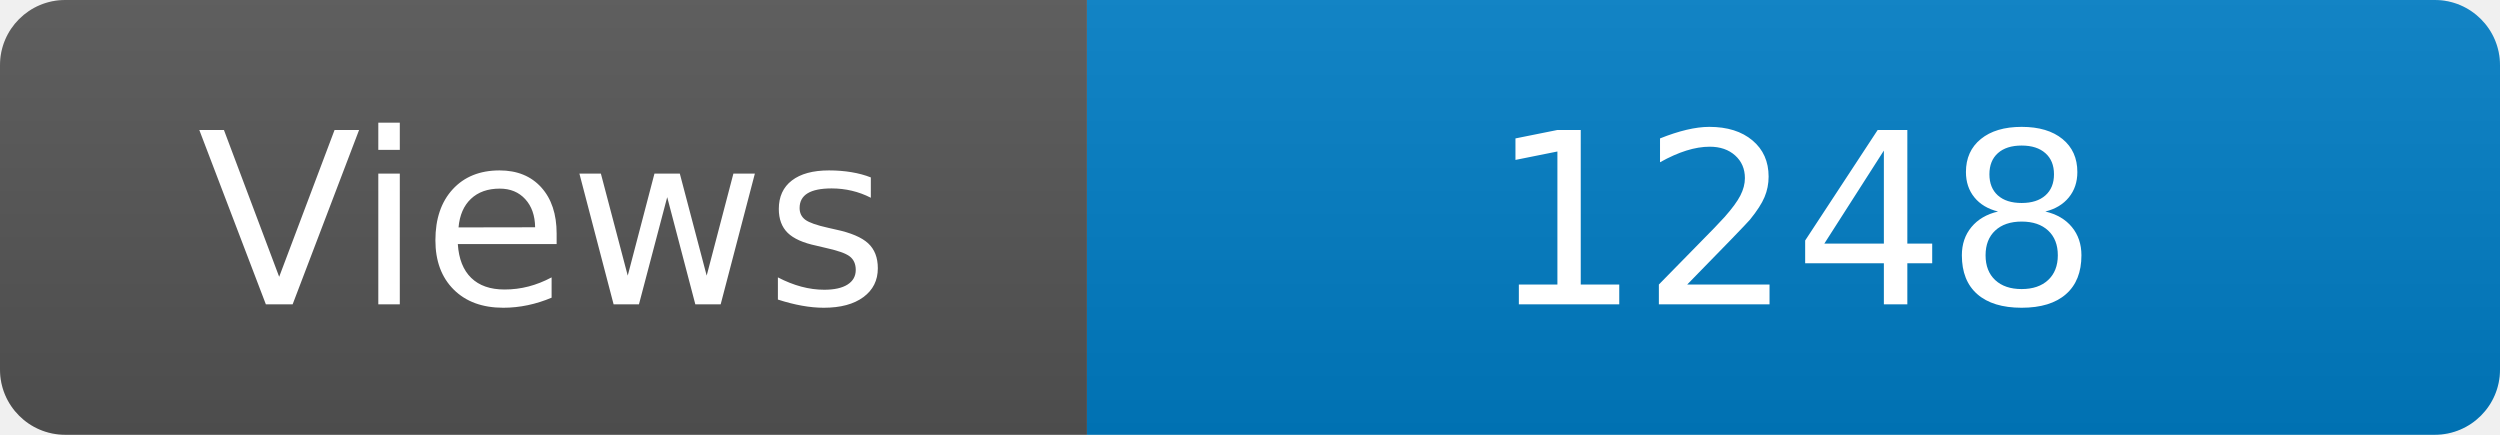
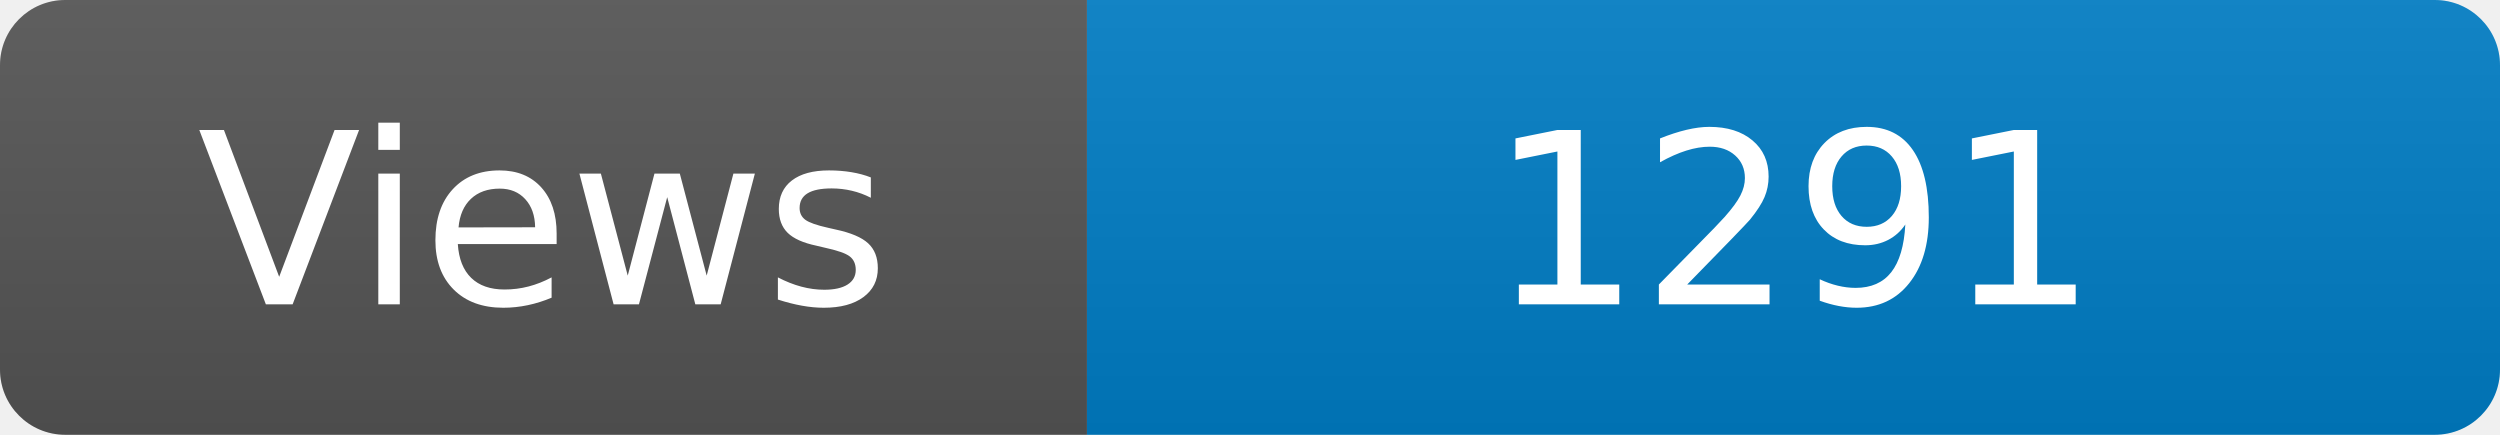
<svg xmlns="http://www.w3.org/2000/svg" width="115" height="20" role="img" aria-label="Maintained?: yes">
  <linearGradient id="s" x2="0" y2="100%">
    <stop offset="0" stop-color="#bbb" stop-opacity=".1" />
    <stop offset="1" stop-opacity=".1" />
  </linearGradient>
  <clipPath id="r">
    <rect width="115" height="20" rx="3" fill="#fff" />
  </clipPath>
  <g clip-path="url(#r)">
    <rect width="50" height="20" fill="#555" />
    <rect x="50" width="160" height="20" fill="#007ec6" />
    <rect width="115" height="20" fill="url(#s)" />
  </g>
  <g fill="#fff" text-anchor="middle" font-family="Verdana,Geneva,DejaVu Sans,sans-serif" font-size="110">
    <text x="250" y="140" transform="scale(.1)" fill="#fff">Views</text>
-     <text x="825" y="140" transform="scale(.1)" fill="#fff">1248</text>
+     <text x="825" y="140" transform="scale(.1)" fill="#fff">1291</text>
  </g>
</svg>
